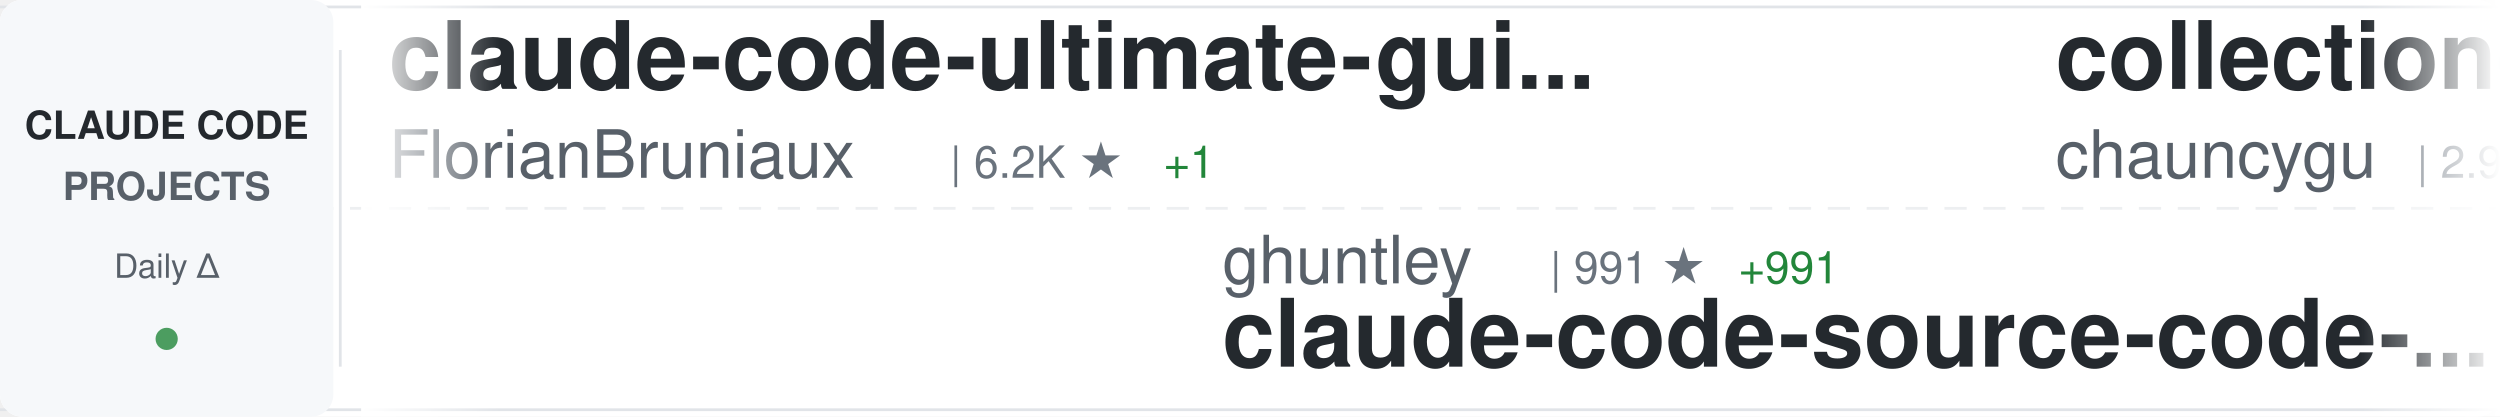
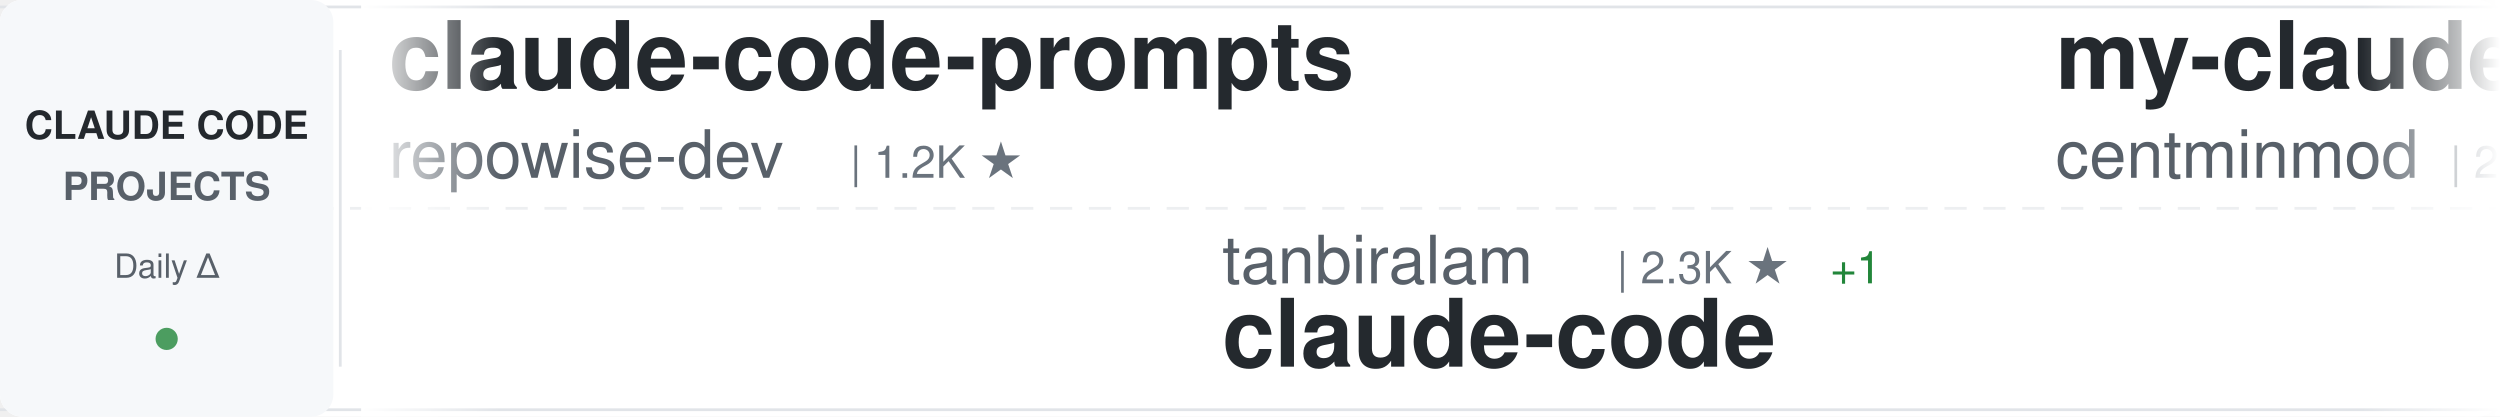
<svg xmlns="http://www.w3.org/2000/svg" width="900" height="150">
  <defs>
    <linearGradient id="awesomeLeftFade" x1="0%" y1="0%" x2="100%" y2="0%">
      <stop offset="0%" style="stop-color:#ffffff;stop-opacity:1" />
      <stop offset="100%" style="stop-color:#ffffff;stop-opacity:0" />
    </linearGradient>
    <linearGradient id="awesomeRightFade" x1="0%" y1="0%" x2="100%" y2="0%">
      <stop offset="0%" style="stop-color:#ffffff;stop-opacity:0" />
      <stop offset="100%" style="stop-color:#ffffff;stop-opacity:1" />
    </linearGradient>
  </defs>
  <rect width="900" height="150" fill="#ffffff" rx="8" />
  <rect x="0" y="2" width="900" height="1" fill="#e1e4e8" />
  <rect x="0" y="147" width="900" height="1" fill="#e1e4e8" />
  <line x1="0" y1="75" x2="900" y2="75" stroke="#e1e4e8" stroke-width="1" stroke-dasharray="8 6" opacity="0.6" />
  <rect x="0" y="0" width="120" height="150" fill="#f6f8fa" rx="8" />
  <text x="60" y="50" font-family="-apple-system, BlinkMacSystemFont, 'Segoe UI', Helvetica, Arial, sans-serif" font-size="14" font-weight="600" fill="#24292e" text-anchor="middle">CLAUDE CODE</text>
  <text x="60" y="72" font-family="-apple-system, BlinkMacSystemFont, 'Segoe UI', Helvetica, Arial, sans-serif" font-size="14" font-weight="600" fill="#586069" text-anchor="middle">PROJECTS</text>
  <text x="60" y="100" font-family="-apple-system, BlinkMacSystemFont, 'Segoe UI', Helvetica, Arial, sans-serif" font-size="12" font-weight="500" fill="#586069" text-anchor="middle">Daily Δ</text>
  <circle cx="60" cy="122" r="4" fill="#22863a" opacity="0.8" />
  <rect x="122" y="18" width="1" height="114" fill="#e1e4e8" />
  <clipPath id="awesomeTickerClip">
    <rect x="130" y="0" width="770" height="150" />
  </clipPath>
  <g clip-path="url(#awesomeTickerClip)">
    <g id="awesomeTickerItems">
      <animateTransform attributeName="transform" attributeType="XML" type="translate" from="0 0" to="-3000 0" dur="54s" repeatCount="indefinite" />
      <g transform="translate(0, 0)">
-         <text x="140" y="32" font-family="-apple-system, BlinkMacSystemFont, 'Segoe UI', Helvetica, Arial, sans-serif" font-size="34" font-weight="600" fill="#24292e">claude-code-ultimate-gui...</text>
-         <text x="140" y="64" font-family="-apple-system, BlinkMacSystemFont, 'Segoe UI', Helvetica, Arial, sans-serif" font-size="24" font-weight="400" fill="#586069">FlorianBruniaux</text>
-         <text x="342" y="64" font-family="-apple-system, BlinkMacSystemFont, 'Segoe UI', Helvetica, Arial, sans-serif" font-size="16" font-weight="500" fill="#6a737d">| 6.2K ★</text>
-         <text x="419" y="64" font-family="-apple-system, BlinkMacSystemFont, 'Segoe UI', Helvetica, Arial, sans-serif" font-size="16" font-weight="500" fill="#22863a"> +1</text>
+         <text x="140" y="32" font-family="-apple-system, BlinkMacSystemFont, 'Segoe UI', Helvetica, Arial, sans-serif" font-size="34" font-weight="600" fill="#24292e">claude-code-prompts</text>
+         <text x="140" y="64" font-family="-apple-system, BlinkMacSystemFont, 'Segoe UI', Helvetica, Arial, sans-serif" font-size="24" font-weight="400" fill="#586069">repowise-dev</text>
+         <text x="306" y="64" font-family="-apple-system, BlinkMacSystemFont, 'Segoe UI', Helvetica, Arial, sans-serif" font-size="16" font-weight="500" fill="#6a737d">| 1.2K ★</text>
      </g>
      <g transform="translate(300, 0)">
-         <text x="140" y="102" font-family="-apple-system, BlinkMacSystemFont, 'Segoe UI', Helvetica, Arial, sans-serif" font-size="24" font-weight="400" fill="#586069">ghuntley</text>
-         <text x="258" y="102" font-family="-apple-system, BlinkMacSystemFont, 'Segoe UI', Helvetica, Arial, sans-serif" font-size="16" font-weight="500" fill="#6a737d">| 991 ★</text>
-         <text x="326" y="102" font-family="-apple-system, BlinkMacSystemFont, 'Segoe UI', Helvetica, Arial, sans-serif" font-size="16" font-weight="500" fill="#22863a"> +991</text>
-         <text x="140" y="132" font-family="-apple-system, BlinkMacSystemFont, 'Segoe UI', Helvetica, Arial, sans-serif" font-size="34" font-weight="600" fill="#24292e">claude-code-source-code-...</text>
+         <text x="140" y="102" font-family="-apple-system, BlinkMacSystemFont, 'Segoe UI', Helvetica, Arial, sans-serif" font-size="24" font-weight="400" fill="#586069">tanbiralam</text>
+         <text x="282" y="102" font-family="-apple-system, BlinkMacSystemFont, 'Segoe UI', Helvetica, Arial, sans-serif" font-size="16" font-weight="500" fill="#6a737d">| 2.3K ★</text>
+         <text x="359" y="102" font-family="-apple-system, BlinkMacSystemFont, 'Segoe UI', Helvetica, Arial, sans-serif" font-size="16" font-weight="500" fill="#22863a"> +1</text>
+         <text x="140" y="132" font-family="-apple-system, BlinkMacSystemFont, 'Segoe UI', Helvetica, Arial, sans-serif" font-size="34" font-weight="600" fill="#24292e">claude-code</text>
      </g>
      <g transform="translate(600, 0)">
-         <text x="140" y="32" font-family="-apple-system, BlinkMacSystemFont, 'Segoe UI', Helvetica, Arial, sans-serif" font-size="34" font-weight="600" fill="#24292e">collection-claude-code-s...</text>
-         <text x="140" y="64" font-family="-apple-system, BlinkMacSystemFont, 'Segoe UI', Helvetica, Arial, sans-serif" font-size="24" font-weight="400" fill="#586069">chauncygu</text>
-         <text x="270" y="64" font-family="-apple-system, BlinkMacSystemFont, 'Segoe UI', Helvetica, Arial, sans-serif" font-size="16" font-weight="500" fill="#6a737d">| 2.9K ★</text>
+         <text x="140" y="32" font-family="-apple-system, BlinkMacSystemFont, 'Segoe UI', Helvetica, Arial, sans-serif" font-size="34" font-weight="600" fill="#24292e">my-claude-code-setup</text>
+         <text x="140" y="64" font-family="-apple-system, BlinkMacSystemFont, 'Segoe UI', Helvetica, Arial, sans-serif" font-size="24" font-weight="400" fill="#586069">centminmod</text>
+         <text x="282" y="64" font-family="-apple-system, BlinkMacSystemFont, 'Segoe UI', Helvetica, Arial, sans-serif" font-size="16" font-weight="500" fill="#6a737d">| 2.7K ★</text>
      </g>
      <g transform="translate(900, 0)">
-         <text x="140" y="102" font-family="-apple-system, BlinkMacSystemFont, 'Segoe UI', Helvetica, Arial, sans-serif" font-size="24" font-weight="400" fill="#586069">techjarves</text>
-         <text x="282" y="102" font-family="-apple-system, BlinkMacSystemFont, 'Segoe UI', Helvetica, Arial, sans-serif" font-size="16" font-weight="500" fill="#6a737d">| 1.6K ★</text>
-         <text x="359" y="102" font-family="-apple-system, BlinkMacSystemFont, 'Segoe UI', Helvetica, Arial, sans-serif" font-size="16" font-weight="500" fill="#22863a"> +2</text>
-         <text x="140" y="132" font-family="-apple-system, BlinkMacSystemFont, 'Segoe UI', Helvetica, Arial, sans-serif" font-size="34" font-weight="600" fill="#24292e">ClaudeCode-Portable</text>
+         <text x="140" y="102" font-family="-apple-system, BlinkMacSystemFont, 'Segoe UI', Helvetica, Arial, sans-serif" font-size="24" font-weight="400" fill="#586069">FlorianBruniaux</text>
+         <text x="342" y="102" font-family="-apple-system, BlinkMacSystemFont, 'Segoe UI', Helvetica, Arial, sans-serif" font-size="16" font-weight="500" fill="#6a737d">| 6.2K ★</text>
+         <text x="419" y="102" font-family="-apple-system, BlinkMacSystemFont, 'Segoe UI', Helvetica, Arial, sans-serif" font-size="16" font-weight="500" fill="#22863a"> +2</text>
+         <text x="140" y="132" font-family="-apple-system, BlinkMacSystemFont, 'Segoe UI', Helvetica, Arial, sans-serif" font-size="34" font-weight="600" fill="#24292e">claude-code-ultimate-gui...</text>
      </g>
      <g transform="translate(1200, 0)">
-         <text x="140" y="32" font-family="-apple-system, BlinkMacSystemFont, 'Segoe UI', Helvetica, Arial, sans-serif" font-size="34" font-weight="600" fill="#24292e">claude_code_src</text>
-         <text x="140" y="64" font-family="-apple-system, BlinkMacSystemFont, 'Segoe UI', Helvetica, Arial, sans-serif" font-size="24" font-weight="400" fill="#586069">ponponon</text>
-         <text x="258" y="64" font-family="-apple-system, BlinkMacSystemFont, 'Segoe UI', Helvetica, Arial, sans-serif" font-size="16" font-weight="500" fill="#6a737d">| 2.3K ★</text>
+         <text x="140" y="32" font-family="-apple-system, BlinkMacSystemFont, 'Segoe UI', Helvetica, Arial, sans-serif" font-size="34" font-weight="600" fill="#24292e">claude-coder</text>
+         <text x="140" y="64" font-family="-apple-system, BlinkMacSystemFont, 'Segoe UI', Helvetica, Arial, sans-serif" font-size="24" font-weight="400" fill="#586069">kodu-ai</text>
+         <text x="246" y="64" font-family="-apple-system, BlinkMacSystemFont, 'Segoe UI', Helvetica, Arial, sans-serif" font-size="16" font-weight="500" fill="#6a737d">| 5.2K ★</text>
      </g>
      <g transform="translate(1500, 0)">
-         <text x="140" y="102" font-family="-apple-system, BlinkMacSystemFont, 'Segoe UI', Helvetica, Arial, sans-serif" font-size="24" font-weight="400" fill="#586069">anthropics</text>
-         <text x="282" y="102" font-family="-apple-system, BlinkMacSystemFont, 'Segoe UI', Helvetica, Arial, sans-serif" font-size="16" font-weight="500" fill="#6a737d">| 9.6K ★</text>
-         <text x="140" y="132" font-family="-apple-system, BlinkMacSystemFont, 'Segoe UI', Helvetica, Arial, sans-serif" font-size="34" font-weight="600" fill="#24292e">claude-code-action</text>
+         <text x="140" y="102" font-family="-apple-system, BlinkMacSystemFont, 'Segoe UI', Helvetica, Arial, sans-serif" font-size="24" font-weight="400" fill="#586069">mehmoodosman</text>
+         <text x="306" y="102" font-family="-apple-system, BlinkMacSystemFont, 'Segoe UI', Helvetica, Arial, sans-serif" font-size="16" font-weight="500" fill="#6a737d">| 173 ★</text>
+         <text x="140" y="132" font-family="-apple-system, BlinkMacSystemFont, 'Segoe UI', Helvetica, Arial, sans-serif" font-size="34" font-weight="600" fill="#24292e">claude-code</text>
      </g>
      <g transform="translate(1800, 0)">
-         <text x="140" y="32" font-family="-apple-system, BlinkMacSystemFont, 'Segoe UI', Helvetica, Arial, sans-serif" font-size="34" font-weight="600" fill="#24292e">claude-code</text>
-         <text x="140" y="64" font-family="-apple-system, BlinkMacSystemFont, 'Segoe UI', Helvetica, Arial, sans-serif" font-size="24" font-weight="400" fill="#586069">Tinkeringg-Lab</text>
-         <text x="330" y="64" font-family="-apple-system, BlinkMacSystemFont, 'Segoe UI', Helvetica, Arial, sans-serif" font-size="16" font-weight="500" fill="#6a737d">| 215 ★</text>
+         <text x="140" y="32" font-family="-apple-system, BlinkMacSystemFont, 'Segoe UI', Helvetica, Arial, sans-serif" font-size="34" font-weight="600" fill="#24292e">Claude-Code</text>
+         <text x="140" y="64" font-family="-apple-system, BlinkMacSystemFont, 'Segoe UI', Helvetica, Arial, sans-serif" font-size="24" font-weight="400" fill="#586069">pengchengneo</text>
+         <text x="306" y="64" font-family="-apple-system, BlinkMacSystemFont, 'Segoe UI', Helvetica, Arial, sans-serif" font-size="16" font-weight="500" fill="#6a737d">| 1.8K ★</text>
      </g>
      <g transform="translate(2100, 0)">
-         <text x="140" y="102" font-family="-apple-system, BlinkMacSystemFont, 'Segoe UI', Helvetica, Arial, sans-serif" font-size="24" font-weight="400" fill="#586069">Onewon</text>
-         <text x="234" y="102" font-family="-apple-system, BlinkMacSystemFont, 'Segoe UI', Helvetica, Arial, sans-serif" font-size="16" font-weight="500" fill="#6a737d">| 183 ★</text>
+         <text x="140" y="102" font-family="-apple-system, BlinkMacSystemFont, 'Segoe UI', Helvetica, Arial, sans-serif" font-size="24" font-weight="400" fill="#586069">wanshuiyin</text>
+         <text x="282" y="102" font-family="-apple-system, BlinkMacSystemFont, 'Segoe UI', Helvetica, Arial, sans-serif" font-size="16" font-weight="500" fill="#6a737d">| 17.9K ★</text>
+         <text x="368" y="102" font-family="-apple-system, BlinkMacSystemFont, 'Segoe UI', Helvetica, Arial, sans-serif" font-size="16" font-weight="500" fill="#22863a"> +31</text>
+         <text x="140" y="132" font-family="-apple-system, BlinkMacSystemFont, 'Segoe UI', Helvetica, Arial, sans-serif" font-size="34" font-weight="600" fill="#24292e">Auto-claude-code-researc...</text>
+       </g>
+       <g transform="translate(2400, 0)">
+         <text x="140" y="32" font-family="-apple-system, BlinkMacSystemFont, 'Segoe UI', Helvetica, Arial, sans-serif" font-size="34" font-weight="600" fill="#24292e">claude-code-source</text>
+         <text x="140" y="64" font-family="-apple-system, BlinkMacSystemFont, 'Segoe UI', Helvetica, Arial, sans-serif" font-size="24" font-weight="400" fill="#586069">hangsman</text>
+         <text x="258" y="64" font-family="-apple-system, BlinkMacSystemFont, 'Segoe UI', Helvetica, Arial, sans-serif" font-size="16" font-weight="500" fill="#6a737d">| 799 ★</text>
+       </g>
+       <g transform="translate(2700, 0)">
+         <text x="140" y="102" font-family="-apple-system, BlinkMacSystemFont, 'Segoe UI', Helvetica, Arial, sans-serif" font-size="24" font-weight="400" fill="#586069">xorespesp</text>
+         <text x="270" y="102" font-family="-apple-system, BlinkMacSystemFont, 'Segoe UI', Helvetica, Arial, sans-serif" font-size="16" font-weight="500" fill="#6a737d">| 230 ★</text>
        <text x="140" y="132" font-family="-apple-system, BlinkMacSystemFont, 'Segoe UI', Helvetica, Arial, sans-serif" font-size="34" font-weight="600" fill="#24292e">claude-code</text>
      </g>
-       <g transform="translate(2400, 0)">
-         <text x="140" y="32" font-family="-apple-system, BlinkMacSystemFont, 'Segoe UI', Helvetica, Arial, sans-serif" font-size="34" font-weight="600" fill="#24292e">claude-code-proxy</text>
-         <text x="140" y="64" font-family="-apple-system, BlinkMacSystemFont, 'Segoe UI', Helvetica, Arial, sans-serif" font-size="24" font-weight="400" fill="#586069">fuergaosi233</text>
-         <text x="306" y="64" font-family="-apple-system, BlinkMacSystemFont, 'Segoe UI', Helvetica, Arial, sans-serif" font-size="16" font-weight="500" fill="#6a737d">| 2.8K ★</text>
-       </g>
-       <g transform="translate(2700, 0)">
-         <text x="140" y="102" font-family="-apple-system, BlinkMacSystemFont, 'Segoe UI', Helvetica, Arial, sans-serif" font-size="24" font-weight="400" fill="#586069">pengchengneo</text>
-         <text x="306" y="102" font-family="-apple-system, BlinkMacSystemFont, 'Segoe UI', Helvetica, Arial, sans-serif" font-size="16" font-weight="500" fill="#6a737d">| 1.8K ★</text>
-         <text x="140" y="132" font-family="-apple-system, BlinkMacSystemFont, 'Segoe UI', Helvetica, Arial, sans-serif" font-size="34" font-weight="600" fill="#24292e">Claude-Code</text>
-       </g>
      <g transform="translate(3000, 0)">
-         <text x="140" y="32" font-family="-apple-system, BlinkMacSystemFont, 'Segoe UI', Helvetica, Arial, sans-serif" font-size="34" font-weight="600" fill="#24292e">claude-code-ultimate-gui...</text>
-         <text x="140" y="64" font-family="-apple-system, BlinkMacSystemFont, 'Segoe UI', Helvetica, Arial, sans-serif" font-size="24" font-weight="400" fill="#586069">FlorianBruniaux</text>
-         <text x="342" y="64" font-family="-apple-system, BlinkMacSystemFont, 'Segoe UI', Helvetica, Arial, sans-serif" font-size="16" font-weight="500" fill="#6a737d">| 6.2K ★</text>
-         <text x="419" y="64" font-family="-apple-system, BlinkMacSystemFont, 'Segoe UI', Helvetica, Arial, sans-serif" font-size="16" font-weight="500" fill="#22863a"> +1</text>
+         <text x="140" y="32" font-family="-apple-system, BlinkMacSystemFont, 'Segoe UI', Helvetica, Arial, sans-serif" font-size="34" font-weight="600" fill="#24292e">claude-code-prompts</text>
+         <text x="140" y="64" font-family="-apple-system, BlinkMacSystemFont, 'Segoe UI', Helvetica, Arial, sans-serif" font-size="24" font-weight="400" fill="#586069">repowise-dev</text>
+         <text x="306" y="64" font-family="-apple-system, BlinkMacSystemFont, 'Segoe UI', Helvetica, Arial, sans-serif" font-size="16" font-weight="500" fill="#6a737d">| 1.2K ★</text>
      </g>
      <g transform="translate(3300, 0)">
-         <text x="140" y="102" font-family="-apple-system, BlinkMacSystemFont, 'Segoe UI', Helvetica, Arial, sans-serif" font-size="24" font-weight="400" fill="#586069">ghuntley</text>
-         <text x="258" y="102" font-family="-apple-system, BlinkMacSystemFont, 'Segoe UI', Helvetica, Arial, sans-serif" font-size="16" font-weight="500" fill="#6a737d">| 991 ★</text>
-         <text x="326" y="102" font-family="-apple-system, BlinkMacSystemFont, 'Segoe UI', Helvetica, Arial, sans-serif" font-size="16" font-weight="500" fill="#22863a"> +991</text>
-         <text x="140" y="132" font-family="-apple-system, BlinkMacSystemFont, 'Segoe UI', Helvetica, Arial, sans-serif" font-size="34" font-weight="600" fill="#24292e">claude-code-source-code-...</text>
+         <text x="140" y="102" font-family="-apple-system, BlinkMacSystemFont, 'Segoe UI', Helvetica, Arial, sans-serif" font-size="24" font-weight="400" fill="#586069">tanbiralam</text>
+         <text x="282" y="102" font-family="-apple-system, BlinkMacSystemFont, 'Segoe UI', Helvetica, Arial, sans-serif" font-size="16" font-weight="500" fill="#6a737d">| 2.3K ★</text>
+         <text x="359" y="102" font-family="-apple-system, BlinkMacSystemFont, 'Segoe UI', Helvetica, Arial, sans-serif" font-size="16" font-weight="500" fill="#22863a"> +1</text>
+         <text x="140" y="132" font-family="-apple-system, BlinkMacSystemFont, 'Segoe UI', Helvetica, Arial, sans-serif" font-size="34" font-weight="600" fill="#24292e">claude-code</text>
      </g>
      <g transform="translate(3600, 0)">
-         <text x="140" y="32" font-family="-apple-system, BlinkMacSystemFont, 'Segoe UI', Helvetica, Arial, sans-serif" font-size="34" font-weight="600" fill="#24292e">collection-claude-code-s...</text>
-         <text x="140" y="64" font-family="-apple-system, BlinkMacSystemFont, 'Segoe UI', Helvetica, Arial, sans-serif" font-size="24" font-weight="400" fill="#586069">chauncygu</text>
-         <text x="270" y="64" font-family="-apple-system, BlinkMacSystemFont, 'Segoe UI', Helvetica, Arial, sans-serif" font-size="16" font-weight="500" fill="#6a737d">| 2.9K ★</text>
+         <text x="140" y="32" font-family="-apple-system, BlinkMacSystemFont, 'Segoe UI', Helvetica, Arial, sans-serif" font-size="34" font-weight="600" fill="#24292e">my-claude-code-setup</text>
+         <text x="140" y="64" font-family="-apple-system, BlinkMacSystemFont, 'Segoe UI', Helvetica, Arial, sans-serif" font-size="24" font-weight="400" fill="#586069">centminmod</text>
+         <text x="282" y="64" font-family="-apple-system, BlinkMacSystemFont, 'Segoe UI', Helvetica, Arial, sans-serif" font-size="16" font-weight="500" fill="#6a737d">| 2.7K ★</text>
      </g>
      <g transform="translate(3900, 0)">
-         <text x="140" y="102" font-family="-apple-system, BlinkMacSystemFont, 'Segoe UI', Helvetica, Arial, sans-serif" font-size="24" font-weight="400" fill="#586069">techjarves</text>
-         <text x="282" y="102" font-family="-apple-system, BlinkMacSystemFont, 'Segoe UI', Helvetica, Arial, sans-serif" font-size="16" font-weight="500" fill="#6a737d">| 1.6K ★</text>
-         <text x="359" y="102" font-family="-apple-system, BlinkMacSystemFont, 'Segoe UI', Helvetica, Arial, sans-serif" font-size="16" font-weight="500" fill="#22863a"> +2</text>
-         <text x="140" y="132" font-family="-apple-system, BlinkMacSystemFont, 'Segoe UI', Helvetica, Arial, sans-serif" font-size="34" font-weight="600" fill="#24292e">ClaudeCode-Portable</text>
+         <text x="140" y="102" font-family="-apple-system, BlinkMacSystemFont, 'Segoe UI', Helvetica, Arial, sans-serif" font-size="24" font-weight="400" fill="#586069">FlorianBruniaux</text>
+         <text x="342" y="102" font-family="-apple-system, BlinkMacSystemFont, 'Segoe UI', Helvetica, Arial, sans-serif" font-size="16" font-weight="500" fill="#6a737d">| 6.2K ★</text>
+         <text x="419" y="102" font-family="-apple-system, BlinkMacSystemFont, 'Segoe UI', Helvetica, Arial, sans-serif" font-size="16" font-weight="500" fill="#22863a"> +2</text>
+         <text x="140" y="132" font-family="-apple-system, BlinkMacSystemFont, 'Segoe UI', Helvetica, Arial, sans-serif" font-size="34" font-weight="600" fill="#24292e">claude-code-ultimate-gui...</text>
      </g>
    </g>
  </g>
  <rect x="130" y="0" width="50" height="150" fill="url(#awesomeLeftFade)" />
  <rect x="850" y="0" width="50" height="150" fill="url(#awesomeRightFade)" />
</svg>
